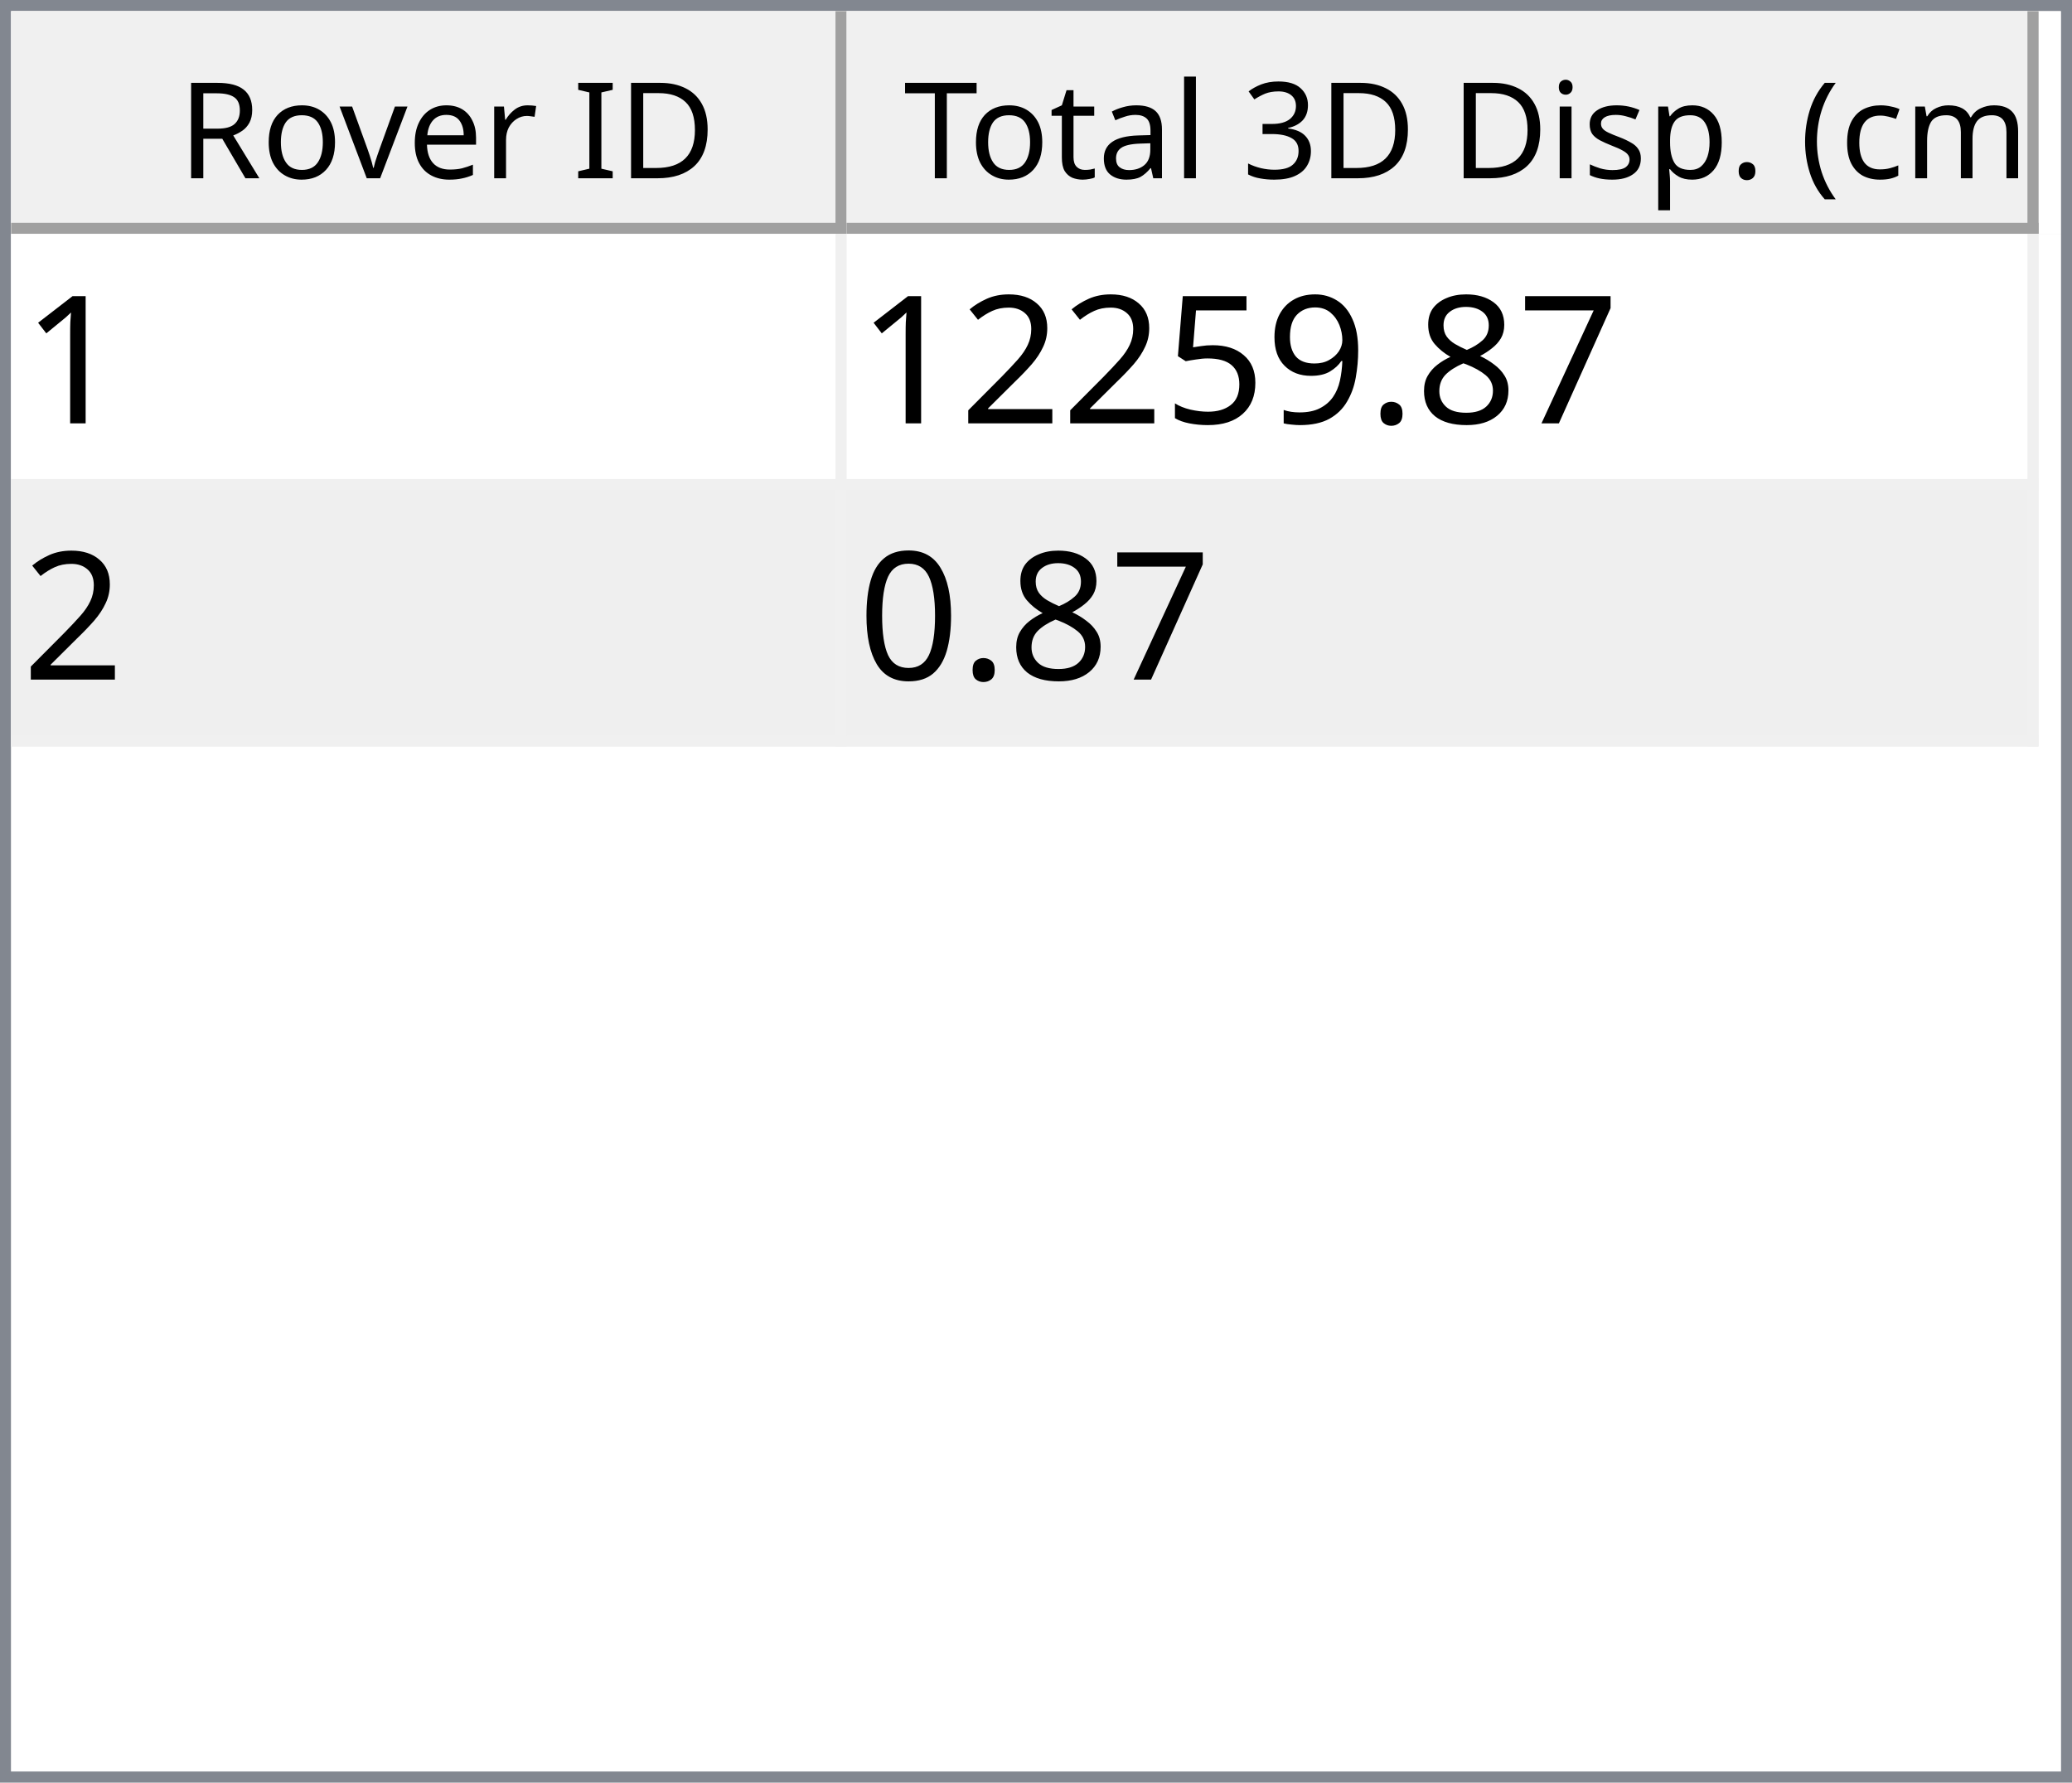
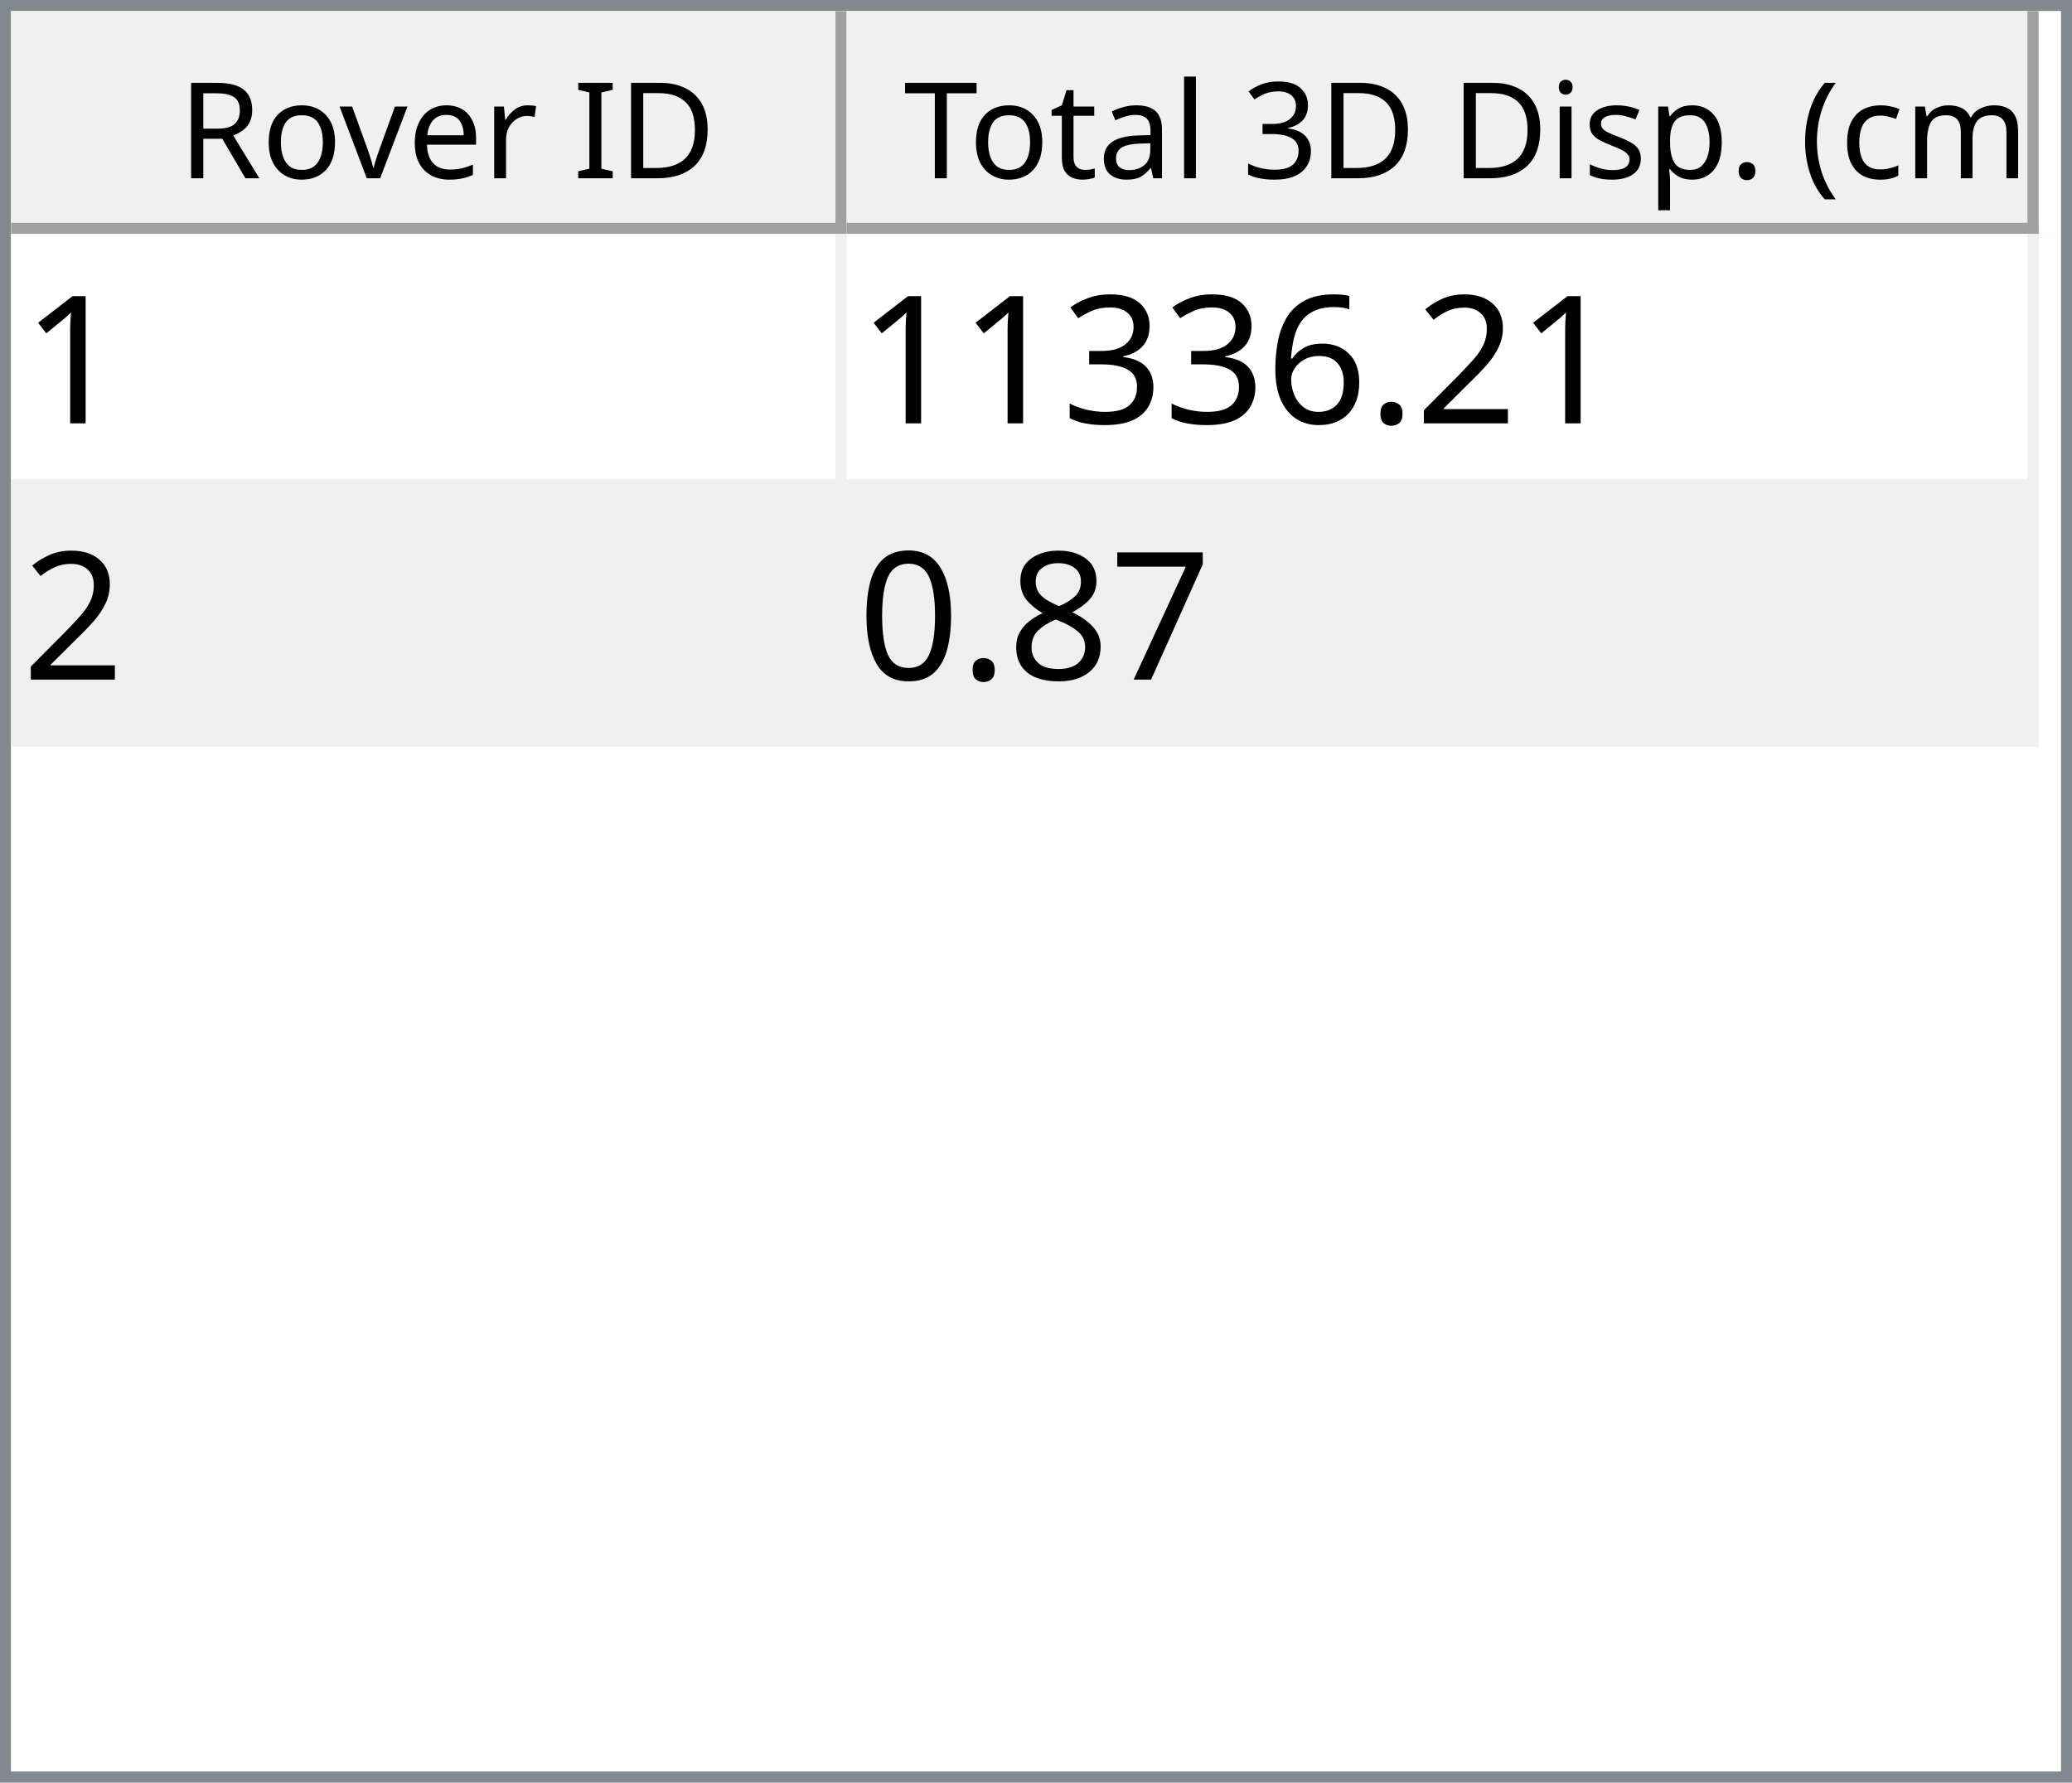
<svg xmlns="http://www.w3.org/2000/svg" style="fill-opacity:1; color-rendering:auto; color-interpolation:auto; text-rendering:auto; stroke:black; stroke-linecap:square; stroke-miterlimit:10; shape-rendering:auto; stroke-opacity:1; fill:black; stroke-dasharray:none; font-weight:normal; stroke-width:1; font-family:'Dialog'; font-style:normal; stroke-linejoin:miter; font-size:12px; stroke-dashoffset:0; image-rendering:auto;" width="186" height="160">
  <defs id="genericDefs" />
  <g>
    <defs id="defs1">
      <clipPath clipPathUnits="userSpaceOnUse" id="clipPath1">
        <path d="M0 0 L186 0 L186 160 L0 160 L0 0 Z" />
      </clipPath>
      <clipPath clipPathUnits="userSpaceOnUse" id="clipPath2">
        <path d="M0 0 L0 160 L186 160 L186 0 Z" />
      </clipPath>
      <clipPath clipPathUnits="userSpaceOnUse" id="clipPath3">
        <path d="M0 0 L0 20 L184 20 L184 0 Z" />
      </clipPath>
      <clipPath clipPathUnits="userSpaceOnUse" id="clipPath4">
        <path d="M0 0 L0 20 L75 20 L75 0 Z" />
      </clipPath>
      <clipPath clipPathUnits="userSpaceOnUse" id="clipPath5">
        <path d="M1 1 L1 19 L74 19 L74 1 Z" />
      </clipPath>
      <clipPath clipPathUnits="userSpaceOnUse" id="clipPath6">
        <path d="M0 0 L0 18 L73 18 L73 0 Z" />
      </clipPath>
      <clipPath clipPathUnits="userSpaceOnUse" id="clipPath7">
        <path d="M-0.5 -0.5 L-0.5 19.5 L74.5 19.5 L74.5 -0.5 Z" />
      </clipPath>
      <clipPath clipPathUnits="userSpaceOnUse" id="clipPath8">
        <path d="M0 0 L0 20 L107 20 L107 0 Z" />
      </clipPath>
      <clipPath clipPathUnits="userSpaceOnUse" id="clipPath9">
        <path d="M1 1 L1 19 L106 19 L106 1 Z" />
      </clipPath>
      <clipPath clipPathUnits="userSpaceOnUse" id="clipPath10">
        <path d="M0 0 L0 18 L105 18 L105 0 Z" />
      </clipPath>
      <clipPath clipPathUnits="userSpaceOnUse" id="clipPath11">
        <path d="M-0.5 -0.5 L-0.5 19.5 L106.5 19.5 L106.5 -0.5 Z" />
      </clipPath>
      <clipPath clipPathUnits="userSpaceOnUse" id="clipPath12">
        <path d="M0 0 L0 138 L184 138 L184 0 Z" />
      </clipPath>
      <clipPath clipPathUnits="userSpaceOnUse" id="clipPath13">
        <path d="M0 0 L0 46 L182 46 L182 0 Z" />
      </clipPath>
      <clipPath clipPathUnits="userSpaceOnUse" id="clipPath14">
        <path d="M-0.5 -0.5 L-0.5 45.5 L181.5 45.5 L181.5 -0.5 Z" />
      </clipPath>
      <clipPath clipPathUnits="userSpaceOnUse" id="clipPath15">
        <path d="M0 0 L0 22 L74 22 L74 0 Z" />
      </clipPath>
      <clipPath clipPathUnits="userSpaceOnUse" id="clipPath16">
        <path d="M0 0 L0 22 L106 22 L106 0 Z" />
      </clipPath>
      <font horiz-adv-x="64.551" id="font1">
        <font-face ascent="107.91" descent="25.098" units-per-em="100" style="font-style:normal; font-family:Segoe UI; font-weight:normal;" />
        <missing-glyph horiz-adv-x="64.551" d="M8.109 0 L8.109 68.266 L56.453 68.266 L56.453 0 L8.109 0 ZM15.328 7.234 L49.219 7.234 L49.219 61.031 L15.328 61.031 L15.328 7.234 Z" />
        <glyph unicode="D" horiz-adv-x="70.117" d="M9.188 0 L9.188 70.016 L28.516 70.016 Q65.531 70.016 65.531 35.891 Q65.531 19.672 55.25 9.836 Q44.969 0 27.734 0 L9.188 0 ZM17.391 62.594 L17.391 7.422 L27.828 7.422 Q41.609 7.422 49.273 14.797 Q56.938 22.172 56.938 35.688 Q56.938 62.594 28.328 62.594 L17.391 62.594 Z" />
        <glyph unicode="I" horiz-adv-x="26.611" d="M17.391 0 L9.188 0 L9.188 70.016 L17.391 70.016 L17.391 0 Z" />
        <glyph unicode=" " horiz-adv-x="27.393" d="" />
        <glyph unicode="r" horiz-adv-x="34.766" d="M34.188 41.891 Q32.078 43.5 28.125 43.5 Q23 43.5 19.555 38.672 Q16.109 33.844 16.109 25.484 L16.109 0 L8.109 0 L8.109 50 L16.109 50 L16.109 39.703 L16.312 39.703 Q18.016 44.969 21.531 47.922 Q25.047 50.875 29.391 50.875 Q32.516 50.875 34.188 50.203 L34.188 41.891 Z" />
        <glyph unicode="e" horiz-adv-x="52.295" d="M48.297 23 L12.984 23 Q13.188 14.656 17.484 10.109 Q21.781 5.562 29.297 5.562 Q37.75 5.562 44.828 11.141 L44.828 3.609 Q38.234 -1.172 27.391 -1.172 Q16.797 -1.172 10.742 5.641 Q4.688 12.453 4.688 24.812 Q4.688 36.469 11.305 43.82 Q17.922 51.172 27.734 51.172 Q37.547 51.172 42.922 44.828 Q48.297 38.484 48.297 27.203 L48.297 23 ZM40.094 29.781 Q40.047 36.719 36.75 40.578 Q33.453 44.438 27.594 44.438 Q21.922 44.438 17.969 40.383 Q14.016 36.328 13.094 29.781 L40.094 29.781 Z" />
        <glyph unicode="v" horiz-adv-x="47.9" d="M47.406 50 L27.484 0 L19.625 0 L0.688 50 L9.469 50 L22.172 13.672 Q23.578 9.672 23.922 6.688 L24.125 6.688 Q24.609 10.453 25.688 13.484 L38.969 50 L47.406 50 Z" />
        <glyph unicode="o" horiz-adv-x="58.594" d="M29 -1.172 Q17.922 -1.172 11.305 5.836 Q4.688 12.844 4.688 24.422 Q4.688 37.016 11.57 44.094 Q18.453 51.172 30.172 51.172 Q41.359 51.172 47.633 44.289 Q53.906 37.406 53.906 25.203 Q53.906 13.234 47.141 6.031 Q40.375 -1.172 29 -1.172 ZM29.594 44.438 Q21.875 44.438 17.383 39.188 Q12.891 33.938 12.891 24.703 Q12.891 15.828 17.43 10.695 Q21.969 5.562 29.594 5.562 Q37.359 5.562 41.531 10.594 Q45.703 15.625 45.703 24.906 Q45.703 34.281 41.531 39.359 Q37.359 44.438 29.594 44.438 Z" />
        <glyph unicode="R" horiz-adv-x="59.814" d="M59.375 0 L49.609 0 L37.891 19.625 Q36.281 22.359 34.766 24.289 Q33.25 26.219 31.664 27.438 Q30.078 28.656 28.25 29.219 Q26.422 29.781 24.125 29.781 L17.391 29.781 L17.391 0 L9.188 0 L9.188 70.016 L30.078 70.016 Q34.672 70.016 38.555 68.867 Q42.438 67.719 45.289 65.375 Q48.141 63.031 49.758 59.547 Q51.375 56.062 51.375 51.375 Q51.375 47.703 50.273 44.656 Q49.172 41.609 47.148 39.211 Q45.125 36.812 42.266 35.133 Q39.406 33.453 35.844 32.516 L35.844 32.328 Q37.594 31.547 38.891 30.547 Q40.188 29.547 41.359 28.18 Q42.531 26.812 43.68 25.078 Q44.828 23.344 46.234 21.047 L59.375 0 ZM17.391 62.594 L17.391 37.203 L28.516 37.203 Q31.594 37.203 34.203 38.133 Q36.812 39.062 38.719 40.797 Q40.625 42.531 41.703 45.047 Q42.781 47.562 42.781 50.688 Q42.781 56.297 39.141 59.445 Q35.5 62.594 28.609 62.594 L17.391 62.594 Z" />
        <glyph unicode=")" horiz-adv-x="30.176" d="M8.297 -15.922 L1.172 -15.922 Q16.406 2.344 16.406 26.812 Q16.406 51.469 1.078 70.016 L8.297 70.016 Q23.531 52.156 23.531 26.703 Q23.531 1.375 8.297 -15.922 Z" />
        <glyph unicode="m" horiz-adv-x="86.133" d="M79.109 0 L71.094 0 L71.094 28.719 Q71.094 37.016 68.531 40.727 Q65.969 44.438 59.906 44.438 Q54.781 44.438 51.195 39.75 Q47.609 35.062 47.609 28.516 L47.609 0 L39.594 0 L39.594 29.688 Q39.594 44.438 28.219 44.438 Q22.953 44.438 19.531 40.016 Q16.109 35.594 16.109 28.516 L16.109 0 L8.109 0 L8.109 50 L16.109 50 L16.109 42.094 L16.312 42.094 Q21.625 51.172 31.844 51.172 Q36.969 51.172 40.773 48.312 Q44.578 45.453 46 40.828 Q51.562 51.172 62.594 51.172 Q79.109 51.172 79.109 30.812 L79.109 0 Z" />
        <glyph unicode="c" horiz-adv-x="46.191" d="M42.188 2.297 Q36.422 -1.172 28.516 -1.172 Q17.828 -1.172 11.258 5.789 Q4.688 12.75 4.688 23.828 Q4.688 36.188 11.766 43.68 Q18.844 51.172 30.672 51.172 Q37.25 51.172 42.281 48.734 L42.281 40.531 Q36.719 44.438 30.375 44.438 Q22.703 44.438 17.797 38.945 Q12.891 33.453 12.891 24.516 Q12.891 15.719 17.508 10.641 Q22.125 5.562 29.891 5.562 Q36.422 5.562 42.188 9.906 L42.188 2.297 Z" />
        <glyph unicode="(" horiz-adv-x="30.176" d="M29.109 -15.922 L21.969 -15.922 Q6.844 1.375 6.844 26.703 Q6.844 52.156 21.969 70.016 L29.203 70.016 Q13.875 51.469 13.875 26.812 Q13.875 2.344 29.109 -15.922 Z" />
        <glyph unicode="." horiz-adv-x="21.68" d="M10.891 -1.078 Q8.641 -1.078 7.055 0.539 Q5.469 2.156 5.469 4.391 Q5.469 6.641 7.055 8.273 Q8.641 9.906 10.891 9.906 Q13.188 9.906 14.797 8.273 Q16.406 6.641 16.406 4.391 Q16.406 2.156 14.797 0.539 Q13.188 -1.078 10.891 -1.078 Z" />
        <glyph unicode="p" horiz-adv-x="58.789" d="M16.312 7.234 L16.109 7.234 L16.109 -23 L8.109 -23 L8.109 50 L16.109 50 L16.109 41.219 L16.312 41.219 Q22.219 51.172 33.594 51.172 Q43.266 51.172 48.688 44.461 Q54.109 37.75 54.109 26.469 Q54.109 13.922 48 6.375 Q41.891 -1.172 31.297 -1.172 Q21.578 -1.172 16.312 7.234 ZM16.109 27.391 L16.109 20.406 Q16.109 14.203 20.141 9.883 Q24.172 5.562 30.375 5.562 Q37.641 5.562 41.773 11.133 Q45.906 16.703 45.906 26.609 Q45.906 34.969 42.047 39.703 Q38.188 44.438 31.594 44.438 Q24.609 44.438 20.359 39.578 Q16.109 34.719 16.109 27.391 Z" />
        <glyph unicode="s" horiz-adv-x="42.432" d="M5.078 1.812 L5.078 10.406 Q11.625 5.562 19.484 5.562 Q30.031 5.562 30.031 12.594 Q30.031 14.594 29.125 15.992 Q28.219 17.391 26.68 18.461 Q25.141 19.531 23.07 20.383 Q21 21.234 18.609 22.172 Q15.281 23.484 12.766 24.828 Q10.25 26.172 8.57 27.859 Q6.891 29.547 6.031 31.695 Q5.172 33.844 5.172 36.719 Q5.172 40.234 6.789 42.945 Q8.406 45.656 11.086 47.484 Q13.766 49.312 17.211 50.242 Q20.656 51.172 24.312 51.172 Q30.812 51.172 35.938 48.922 L35.938 40.828 Q30.422 44.438 23.25 44.438 Q21 44.438 19.195 43.922 Q17.391 43.406 16.094 42.477 Q14.797 41.547 14.086 40.258 Q13.375 38.969 13.375 37.406 Q13.375 35.453 14.086 34.133 Q14.797 32.812 16.164 31.789 Q17.531 30.766 19.484 29.938 Q21.438 29.109 23.922 28.125 Q27.25 26.859 29.883 25.516 Q32.516 24.172 34.375 22.484 Q36.234 20.797 37.234 18.602 Q38.234 16.406 38.234 13.375 Q38.234 9.672 36.602 6.938 Q34.969 4.203 32.234 2.398 Q29.5 0.594 25.93 -0.289 Q22.359 -1.172 18.453 -1.172 Q10.75 -1.172 5.078 1.812 Z" />
        <glyph unicode="i" horiz-adv-x="24.219" d="M12.203 62.703 Q10.062 62.703 8.547 64.164 Q7.031 65.625 7.031 67.875 Q7.031 70.125 8.547 71.609 Q10.062 73.094 12.203 73.094 Q14.406 73.094 15.945 71.609 Q17.484 70.125 17.484 67.875 Q17.484 65.719 15.945 64.211 Q14.406 62.703 12.203 62.703 ZM16.109 0 L8.109 0 L8.109 50 L16.109 50 L16.109 0 Z" />
        <glyph unicode="3" horiz-adv-x="53.906" d="M46.531 19.828 Q46.531 15.094 44.75 11.211 Q42.969 7.328 39.719 4.57 Q36.469 1.812 31.93 0.297 Q27.391 -1.219 21.922 -1.219 Q11.922 -1.219 6 2.594 L6 11.188 Q13.094 5.609 22.219 5.609 Q25.875 5.609 28.828 6.539 Q31.781 7.469 33.906 9.227 Q36.031 10.984 37.18 13.477 Q38.328 15.969 38.328 19.094 Q38.328 32.812 18.797 32.812 L12.984 32.812 L12.984 39.594 L18.5 39.594 Q35.797 39.594 35.797 52.484 Q35.797 64.406 22.609 64.406 Q15.188 64.406 8.688 59.422 L8.688 67.188 Q15.375 71.188 24.609 71.188 Q29 71.188 32.57 69.969 Q36.141 68.75 38.68 66.555 Q41.219 64.359 42.609 61.281 Q44 58.203 44 54.5 Q44 40.672 30.031 36.719 L30.031 36.531 Q33.594 36.141 36.625 34.797 Q39.656 33.453 41.852 31.305 Q44.047 29.156 45.289 26.25 Q46.531 23.344 46.531 19.828 Z" />
        <glyph unicode="l" horiz-adv-x="24.219" d="M16.109 0 L8.109 0 L8.109 74.031 L16.109 74.031 L16.109 0 Z" />
        <glyph unicode="a" horiz-adv-x="50.879" d="M43.891 0 L35.891 0 L35.891 7.812 L35.688 7.812 Q30.469 -1.172 20.312 -1.172 Q12.844 -1.172 8.617 2.781 Q4.391 6.734 4.391 13.281 Q4.391 27.297 20.906 29.594 L35.891 31.688 Q35.891 44.438 25.594 44.438 Q16.547 44.438 9.281 38.281 L9.281 46.484 Q16.656 51.172 26.266 51.172 Q43.891 51.172 43.891 32.516 L43.891 0 ZM35.891 25.297 L23.828 23.641 Q18.266 22.859 15.43 20.875 Q12.594 18.891 12.594 13.875 Q12.594 10.203 15.211 7.883 Q17.828 5.562 22.172 5.562 Q28.125 5.562 32.008 9.742 Q35.891 13.922 35.891 20.312 L35.891 25.297 Z" />
        <glyph unicode="t" horiz-adv-x="33.887" d="M31.297 0.484 Q28.469 -1.078 23.828 -1.078 Q10.688 -1.078 10.688 13.578 L10.688 43.172 L2.094 43.172 L2.094 50 L10.688 50 L10.688 62.203 L18.703 64.797 L18.703 50 L31.297 50 L31.297 43.172 L18.703 43.172 L18.703 14.984 Q18.703 9.969 20.414 7.82 Q22.125 5.672 26.078 5.672 Q29.109 5.672 31.297 7.328 L31.297 0.484 Z" />
        <glyph unicode="T" horiz-adv-x="52.393" d="M50.594 62.594 L30.375 62.594 L30.375 0 L22.172 0 L22.172 62.594 L2 62.594 L2 70.016 L50.594 70.016 L50.594 62.594 Z" />
      </font>
      <font horiz-adv-x="75.0" id="font2">
        <font-face ascent="100.537" descent="21.973" units-per-em="100" style="font-style:normal; font-family:sans-serif; font-weight:normal;" />
        <missing-glyph horiz-adv-x="75.0" d="M12.5 0 L12.5 62.5 L62.5 62.5 L62.5 0 L12.5 0 ZM14.062 1.562 L60.938 1.562 L60.938 60.938 L14.062 60.938 L14.062 1.562 Z" />
        <glyph unicode="1" horiz-adv-x="55.615" d="M37.25 0 L28.469 0 L28.469 56 Q25.297 52.984 20.141 49.953 Q14.984 46.922 10.891 45.406 L10.891 53.906 Q18.266 57.375 23.781 62.305 Q29.297 67.234 31.594 71.875 L37.25 71.875 L37.25 0 Z" />
+         <glyph unicode="2" horiz-adv-x="55.615" d="M50.344 8.453 L50.344 0 L3.031 0 Q2.938 3.172 4.047 6.109 Q5.859 10.938 9.836 15.625 Q13.812 20.312 21.344 26.469 Q33.016 36.031 37.117 41.625 Q41.219 47.219 41.219 52.203 Q41.219 57.422 37.477 61.008 Q33.734 64.594 27.734 64.594 Q21.391 64.594 17.578 60.789 Q13.766 56.984 13.719 50.25 L4.688 51.172 Q5.609 61.281 11.664 66.578 Q17.719 71.875 27.938 71.875 Q38.234 71.875 44.242 66.164 Q50.25 60.453 50.25 52 Q50.25 47.703 48.492 43.555 Q46.734 39.406 42.656 34.812 Q38.578 30.219 29.109 22.219 Q21.188 15.578 18.945 13.211 Q16.703 10.844 15.234 8.453 L50.344 8.453 Z" />
+         <glyph unicode="." horiz-adv-x="27.783" d="M9.078 0 L9.078 10.016 L19.094 10.016 L19.094 0 L9.078 0 Z" />
+         <glyph unicode="6" horiz-adv-x="55.615" d="M49.75 54.047 L41.016 53.375 Q39.844 58.547 37.703 60.891 Q34.125 64.656 28.906 64.656 Q24.703 64.656 21.531 62.312 Q17.391 59.281 14.992 53.469 Q12.594 47.656 12.5 36.922 Q15.672 41.75 20.266 44.094 Q24.859 46.438 29.891 46.438 Q38.672 46.438 44.852 39.969 Q51.031 33.5 51.031 23.25 Q51.031 16.5 48.125 10.719 Q45.219 4.938 40.141 1.859 Q35.062 -1.219 28.609 -1.219 Q17.625 -1.219 10.695 6.859 Q3.766 14.938 3.766 33.5 Q3.766 54.25 11.422 63.672 Q18.109 71.875 29.438 71.875 Q37.891 71.875 43.289 67.141 Q48.688 62.406 49.75 54.047 ZM13.875 23.188 Q13.875 18.656 15.797 14.508 Q17.719 10.359 21.188 8.18 Q24.656 6 28.469 6 Q34.031 6 38.039 10.492 Q42.047 14.984 42.047 22.703 Q42.047 30.125 38.086 34.398 Q34.125 38.672 28.125 38.672 Q22.172 38.672 18.023 34.398 Q13.875 30.125 13.875 23.188 Z" />
+         <glyph unicode="3" horiz-adv-x="55.615" d="M4.203 18.891 L12.984 20.062 Q14.5 12.594 18.141 9.297 Q21.781 6 27 6 Q33.203 6 37.477 10.297 Q41.75 14.594 41.75 20.953 Q41.75 27 37.797 30.93 Q33.844 34.859 27.734 34.859 Q25.25 34.859 21.531 33.891 L22.516 41.609 Q23.391 41.5 23.922 41.5 Q29.547 41.5 34.039 44.43 Q38.531 47.359 38.531 53.469 Q38.531 58.297 35.258 61.477 Q31.984 64.656 26.812 64.656 Q21.688 64.656 18.266 61.43 Q14.844 58.203 13.875 51.766 L5.078 53.328 Q6.688 62.156 12.398 67.016 Q18.109 71.875 26.609 71.875 Q32.469 71.875 37.398 69.359 Q42.328 66.844 44.945 62.5 Q47.562 58.156 47.562 53.266 Q47.562 48.641 45.07 44.828 Q42.578 41.016 37.703 38.766 Q44.047 37.312 47.562 32.695 Q51.078 28.078 51.078 21.141 Q51.078 11.766 44.242 5.25 Q37.406 -1.266 26.953 -1.266 Q17.531 -1.266 11.305 4.352 Q5.078 9.969 4.203 18.891 Z" />
        <glyph unicode="7" horiz-adv-x="55.615" d="M4.734 62.203 L4.734 70.656 L51.078 70.656 L51.078 63.812 Q44.234 56.547 37.523 44.484 Q30.812 32.422 27.156 19.672 Q24.516 10.688 23.781 0 L14.75 0 Q14.891 8.453 18.062 20.414 Q21.234 32.375 27.172 43.484 Q33.109 54.594 39.797 62.203 L4.734 62.203 Z" />
        <glyph unicode="8" horiz-adv-x="55.615" d="M17.672 38.812 Q12.203 40.828 9.57 44.539 Q6.938 48.25 6.938 53.422 Q6.938 61.234 12.555 66.555 Q18.172 71.875 27.484 71.875 Q36.859 71.875 42.578 66.43 Q48.297 60.984 48.297 53.172 Q48.297 48.188 45.68 44.508 Q43.062 40.828 37.75 38.812 Q44.344 36.672 47.781 31.883 Q51.219 27.094 51.219 20.453 Q51.219 11.281 44.727 5.031 Q38.234 -1.219 27.641 -1.219 Q17.047 -1.219 10.547 5.055 Q4.047 11.328 4.047 20.703 Q4.047 27.688 7.594 32.398 Q11.141 37.109 17.672 38.812 ZM15.922 53.719 Q15.922 48.641 19.195 45.414 Q22.469 42.188 27.688 42.188 Q32.766 42.188 36.016 45.383 Q39.266 48.578 39.266 53.219 Q39.266 58.062 35.914 61.359 Q32.562 64.656 27.594 64.656 Q22.562 64.656 19.242 61.43 Q15.922 58.203 15.922 53.719 ZM13.094 20.656 Q13.094 16.891 14.875 13.375 Q16.656 9.859 20.172 7.93 Q23.688 6 27.734 6 Q34.031 6 38.133 10.055 Q42.234 14.109 42.234 20.359 Q42.234 26.703 38.016 30.859 Q33.797 35.016 27.438 35.016 Q21.234 35.016 17.164 30.914 Q13.094 26.812 13.094 20.656 Z" />
-         <glyph unicode="." horiz-adv-x="27.783" d="M9.078 0 L9.078 10.016 L19.094 10.016 L19.094 0 L9.078 0 Z" />
-         <glyph unicode="9" horiz-adv-x="55.615" d="M5.469 16.547 L13.922 17.328 Q14.984 11.375 18.016 8.688 Q21.047 6 25.781 6 Q29.828 6 32.883 7.859 Q35.938 9.719 37.891 12.82 Q39.844 15.922 41.164 21.195 Q42.484 26.469 42.484 31.938 Q42.484 32.516 42.438 33.688 Q39.797 29.5 35.234 26.883 Q30.672 24.266 25.344 24.266 Q16.453 24.266 10.305 30.711 Q4.156 37.156 4.156 47.703 Q4.156 58.594 10.578 65.234 Q17 71.875 26.656 71.875 Q33.641 71.875 39.43 68.117 Q45.219 64.359 48.219 57.398 Q51.219 50.438 51.219 37.25 Q51.219 23.531 48.242 15.406 Q45.266 7.281 39.383 3.031 Q33.5 -1.219 25.594 -1.219 Q17.188 -1.219 11.867 3.445 Q6.547 8.109 5.469 16.547 ZM41.453 48.141 Q41.453 55.719 37.43 60.156 Q33.406 64.594 27.734 64.594 Q21.875 64.594 17.531 59.812 Q13.188 55.031 13.188 47.406 Q13.188 40.578 17.312 36.305 Q21.438 32.031 27.484 32.031 Q33.594 32.031 37.523 36.305 Q41.453 40.578 41.453 48.141 Z" />
-         <glyph unicode="5" horiz-adv-x="55.615" d="M4.156 18.75 L13.375 19.531 Q14.406 12.797 18.141 9.398 Q21.875 6 27.156 6 Q33.5 6 37.891 10.789 Q42.281 15.578 42.281 23.484 Q42.281 31 38.062 35.352 Q33.844 39.703 27 39.703 Q22.75 39.703 19.336 37.773 Q15.922 35.844 13.969 32.766 L5.719 33.844 L12.641 70.609 L48.25 70.609 L48.25 62.203 L19.672 62.203 L15.828 42.969 Q22.266 47.469 29.344 47.469 Q38.719 47.469 45.164 40.969 Q51.609 34.469 51.609 24.266 Q51.609 14.547 45.953 7.469 Q39.062 -1.219 27.156 -1.219 Q17.391 -1.219 11.211 4.25 Q5.031 9.719 4.156 18.75 Z" />
-         <glyph unicode="2" horiz-adv-x="55.615" d="M50.344 8.453 L50.344 0 L3.031 0 Q2.938 3.172 4.047 6.109 Q5.859 10.938 9.836 15.625 Q13.812 20.312 21.344 26.469 Q33.016 36.031 37.117 41.625 Q41.219 47.219 41.219 52.203 Q41.219 57.422 37.477 61.008 Q33.734 64.594 27.734 64.594 Q21.391 64.594 17.578 60.789 Q13.766 56.984 13.719 50.25 L4.688 51.172 Q5.609 61.281 11.664 66.578 Q17.719 71.875 27.938 71.875 Q38.234 71.875 44.242 66.164 Q50.25 60.453 50.25 52 Q50.25 47.703 48.492 43.555 Q46.734 39.406 42.656 34.812 Q38.578 30.219 29.109 22.219 Q21.188 15.578 18.945 13.211 Q16.703 10.844 15.234 8.453 L50.344 8.453 Z" />
        <glyph unicode="0" horiz-adv-x="55.615" d="M4.156 35.297 Q4.156 48 6.766 55.742 Q9.375 63.484 14.523 67.68 Q19.672 71.875 27.484 71.875 Q33.25 71.875 37.594 69.555 Q41.938 67.234 44.773 62.867 Q47.609 58.5 49.219 52.227 Q50.828 45.953 50.828 35.297 Q50.828 22.703 48.242 14.969 Q45.656 7.234 40.508 3.008 Q35.359 -1.219 27.484 -1.219 Q17.141 -1.219 11.234 6.203 Q4.156 15.141 4.156 35.297 ZM13.188 35.297 Q13.188 17.672 17.312 11.836 Q21.438 6 27.484 6 Q33.547 6 37.672 11.859 Q41.797 17.719 41.797 35.297 Q41.797 52.984 37.672 58.789 Q33.547 64.594 27.391 64.594 Q21.344 64.594 17.719 59.469 Q13.188 52.938 13.188 35.297 Z" />
      </font>
    </defs>
    <g style="fill:white; stroke:white;">
      <rect x="0" y="0" width="186" style="clip-path:url(#clipPath1); stroke:none;" height="160" />
    </g>
    <g style="fill:white; text-rendering:optimizeSpeed; color-rendering:optimizeSpeed; image-rendering:optimizeSpeed; shape-rendering:crispEdges; stroke:white; color-interpolation:sRGB;">
      <rect x="0" width="186" height="160" y="0" style="stroke:none;" />
      <path style="stroke:none;" d="M0 160 L186 160 L186 0 L0 0 Z" />
    </g>
    <g style="fill:rgb(240,240,240); font-family:'Segoe UI'; stroke:rgb(240,240,240);">
      <rect x="0" y="0" width="186" style="clip-path:url(#clipPath2); stroke:none;" height="160" />
    </g>
    <g style="fill:rgb(130,135,144); font-family:'Segoe UI'; stroke:rgb(130,135,144);">
      <path d="M0 0 L186 0 L186 160 L0 160 L0 0 ZM1 1 L185 1 L185 159 L1 159 L1 1 Z" style="fill-rule:evenodd; clip-path:url(#clipPath2); stroke:none;" />
    </g>
    <g style="fill:white; font-family:'Segoe UI'; stroke:white;" transform="translate(1,1)">
      <rect x="0" y="0" width="184" style="clip-path:url(#clipPath3); stroke:none;" height="20" />
    </g>
    <g style="fill:rgb(240,240,240); font-family:'Segoe UI'; stroke:rgb(240,240,240);" transform="translate(1,1)">
      <rect x="0" y="0" width="75" style="clip-path:url(#clipPath4); stroke:none;" height="20" />
    </g>
    <g style="font-family:'Segoe UI';" transform="translate(2,2)">
      <text x="14" xml:space="preserve" y="14" style="clip-path:url(#clipPath6); stroke:none;">Rover ID</text>
    </g>
    <g style="fill:rgb(160,160,160); font-family:'Segoe UI'; stroke:rgb(160,160,160); stroke-linejoin:bevel;" transform="translate(1.5,1.5)">
      <line x1="74" x2="74" y1="0" style="fill:none; clip-path:url(#clipPath7);" y2="19" />
    </g>
    <g style="fill:rgb(160,160,160); font-family:'Segoe UI'; stroke:rgb(160,160,160); stroke-linejoin:bevel;" transform="matrix(1,0,0,1,1,1) translate(0.5,0.5)">
      <line x1="0" x2="74" y1="19" style="fill:none; clip-path:url(#clipPath7);" y2="19" />
    </g>
    <g style="fill:rgb(240,240,240); font-family:'Segoe UI'; stroke:rgb(240,240,240);" transform="translate(76,1)">
      <rect x="0" y="0" width="107" style="clip-path:url(#clipPath8); stroke:none;" height="20" />
    </g>
    <g style="font-family:'Segoe UI';" transform="translate(77,2)">
      <text x="1" xml:space="preserve" y="14" style="clip-path:url(#clipPath10); stroke:none;"> Total 3D Disp. (cm)</text>
    </g>
    <g style="fill:rgb(160,160,160); font-family:'Segoe UI'; stroke:rgb(160,160,160); stroke-linejoin:bevel;" transform="translate(76.5,1.5)">
      <line x1="106" x2="106" y1="0" style="fill:none; clip-path:url(#clipPath11);" y2="19" />
    </g>
    <g style="fill:rgb(160,160,160); font-family:'Segoe UI'; stroke:rgb(160,160,160); stroke-linejoin:bevel;" transform="matrix(1,0,0,1,76,1) translate(0.5,0.5)">
      <line x1="0" x2="106" y1="19" style="fill:none; clip-path:url(#clipPath11);" y2="19" />
    </g>
    <g style="fill:white; font-family:'Segoe UI'; stroke:white;" transform="translate(1,21)">
      <rect x="0" y="0" width="184" style="clip-path:url(#clipPath12); stroke:none;" height="138" />
    </g>
    <g style="fill:rgb(240,240,240); font-size:16px; font-family:sans-serif; stroke:rgb(240,240,240);" transform="translate(1,21)">
      <rect x="0" y="0" width="182" style="clip-path:url(#clipPath13); stroke:none;" height="46" />
      <line transform="translate(0.5,0.5)" x1="0" x2="181" y1="22" style="clip-path:url(#clipPath14); fill:none; stroke-linejoin:bevel;" y2="22" />
    </g>
    <g transform="matrix(1,0,0,1,1,21) translate(0.5,0.5)" style="fill:rgb(240,240,240); font-size:16px; font-family:sans-serif; stroke:rgb(240,240,240); stroke-linejoin:bevel;">
      <line x1="0" x2="181" y1="45" style="fill:none; clip-path:url(#clipPath14);" y2="45" />
    </g>
    <g transform="matrix(1,0,0,1,1,21) translate(0.5,0.5)" style="fill:rgb(240,240,240); font-size:16px; font-family:sans-serif; stroke:rgb(240,240,240); stroke-linejoin:bevel;">
      <line x1="74" x2="74" y1="0" style="fill:none; clip-path:url(#clipPath14);" y2="45" />
    </g>
    <g transform="matrix(1,0,0,1,1,21) translate(0.5,0.5)" style="fill:rgb(240,240,240); font-size:16px; font-family:sans-serif; stroke:rgb(240,240,240); stroke-linejoin:bevel;">
      <line x1="181" x2="181" y1="0" style="fill:none; clip-path:url(#clipPath14);" y2="45" />
    </g>
    <g style="fill:white; font-size:16px; font-family:sans-serif; stroke:white;" transform="matrix(1,0,0,1,1,21)">
      <rect x="0" y="0" width="74" style="clip-path:url(#clipPath15); stroke:none;" height="22" />
      <text x="1" y="17" style="fill:black; clip-path:url(#clipPath15); stroke:none;" xml:space="preserve">1</text>
    </g>
    <g style="fill:white; font-size:16px; font-family:sans-serif; stroke:white;" transform="matrix(1,0,0,1,1,21) translate(75,0)">
      <rect x="0" y="0" width="106" style="clip-path:url(#clipPath16); stroke:none;" height="22" />
-       <text x="1" y="17" style="fill:black; clip-path:url(#clipPath16); stroke:none;" xml:space="preserve">12259.87</text>
+       <text x="1" y="17" style="fill:black; clip-path:url(#clipPath16); stroke:none;" xml:space="preserve">11336.21</text>
    </g>
    <g style="fill:rgb(239,239,239); font-size:16px; font-family:sans-serif; stroke:rgb(239,239,239);" transform="matrix(1,0,0,1,1,21) translate(0,23)">
      <rect x="0" y="0" width="74" style="clip-path:url(#clipPath15); stroke:none;" height="22" />
      <text x="1" y="17" style="fill:black; clip-path:url(#clipPath15); stroke:none;" xml:space="preserve">2</text>
    </g>
    <g style="fill:rgb(239,239,239); font-size:16px; font-family:sans-serif; stroke:rgb(239,239,239);" transform="matrix(1,0,0,1,1,21) translate(75,23)">
      <rect x="0" y="0" width="106" style="clip-path:url(#clipPath16); stroke:none;" height="22" />
      <text x="1" y="17" style="fill:black; clip-path:url(#clipPath16); stroke:none;" xml:space="preserve">0.87</text>
    </g>
  </g>
</svg>
